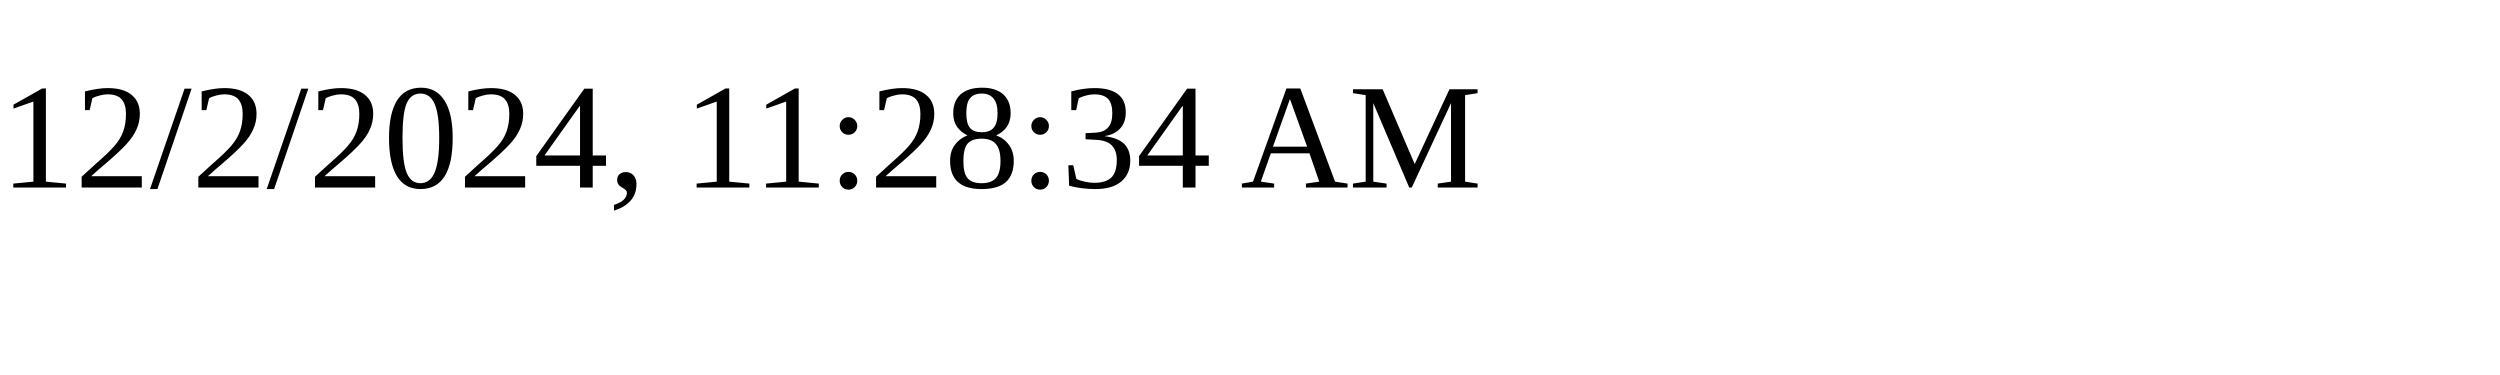
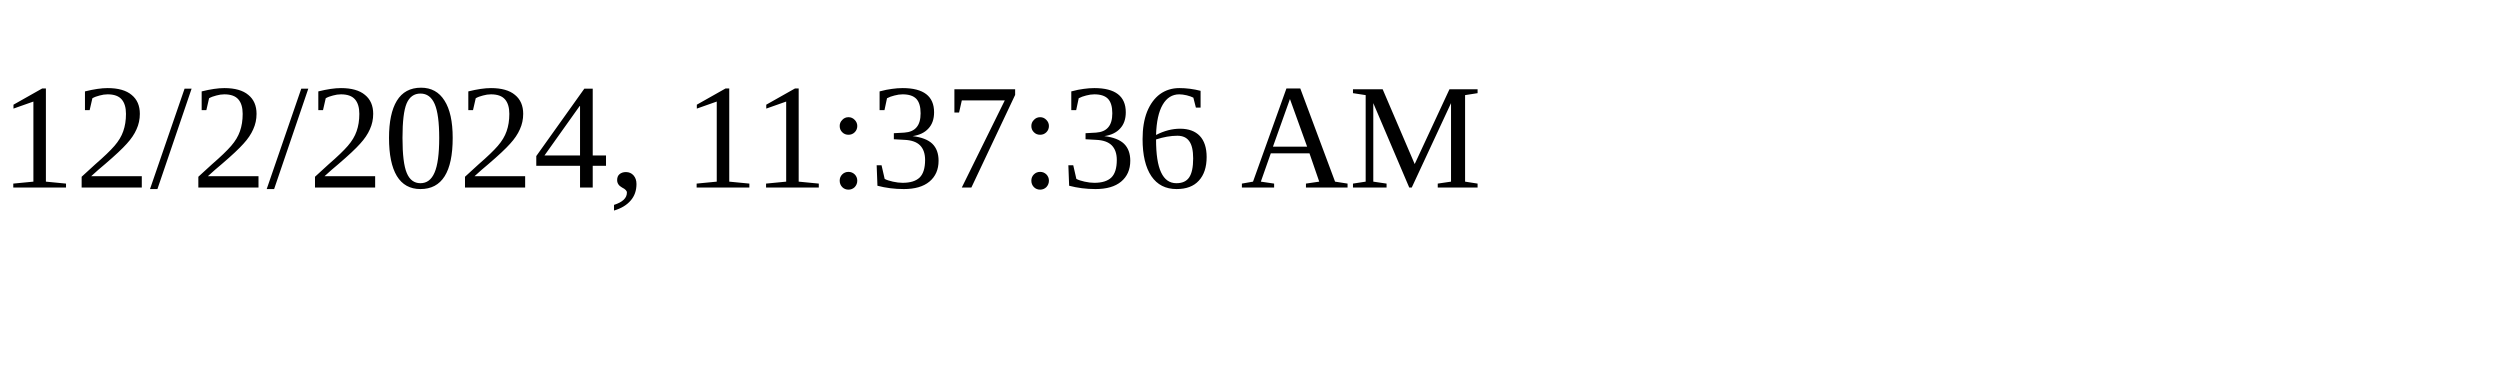
<svg xmlns="http://www.w3.org/2000/svg" height="30" width="200">
-   <text x="0" y="15">12/2/2024, 11:28:34 AM</text>
+   <text x="0" y="15">12/2/2024, 11:37:36 AM</text>
</svg>
